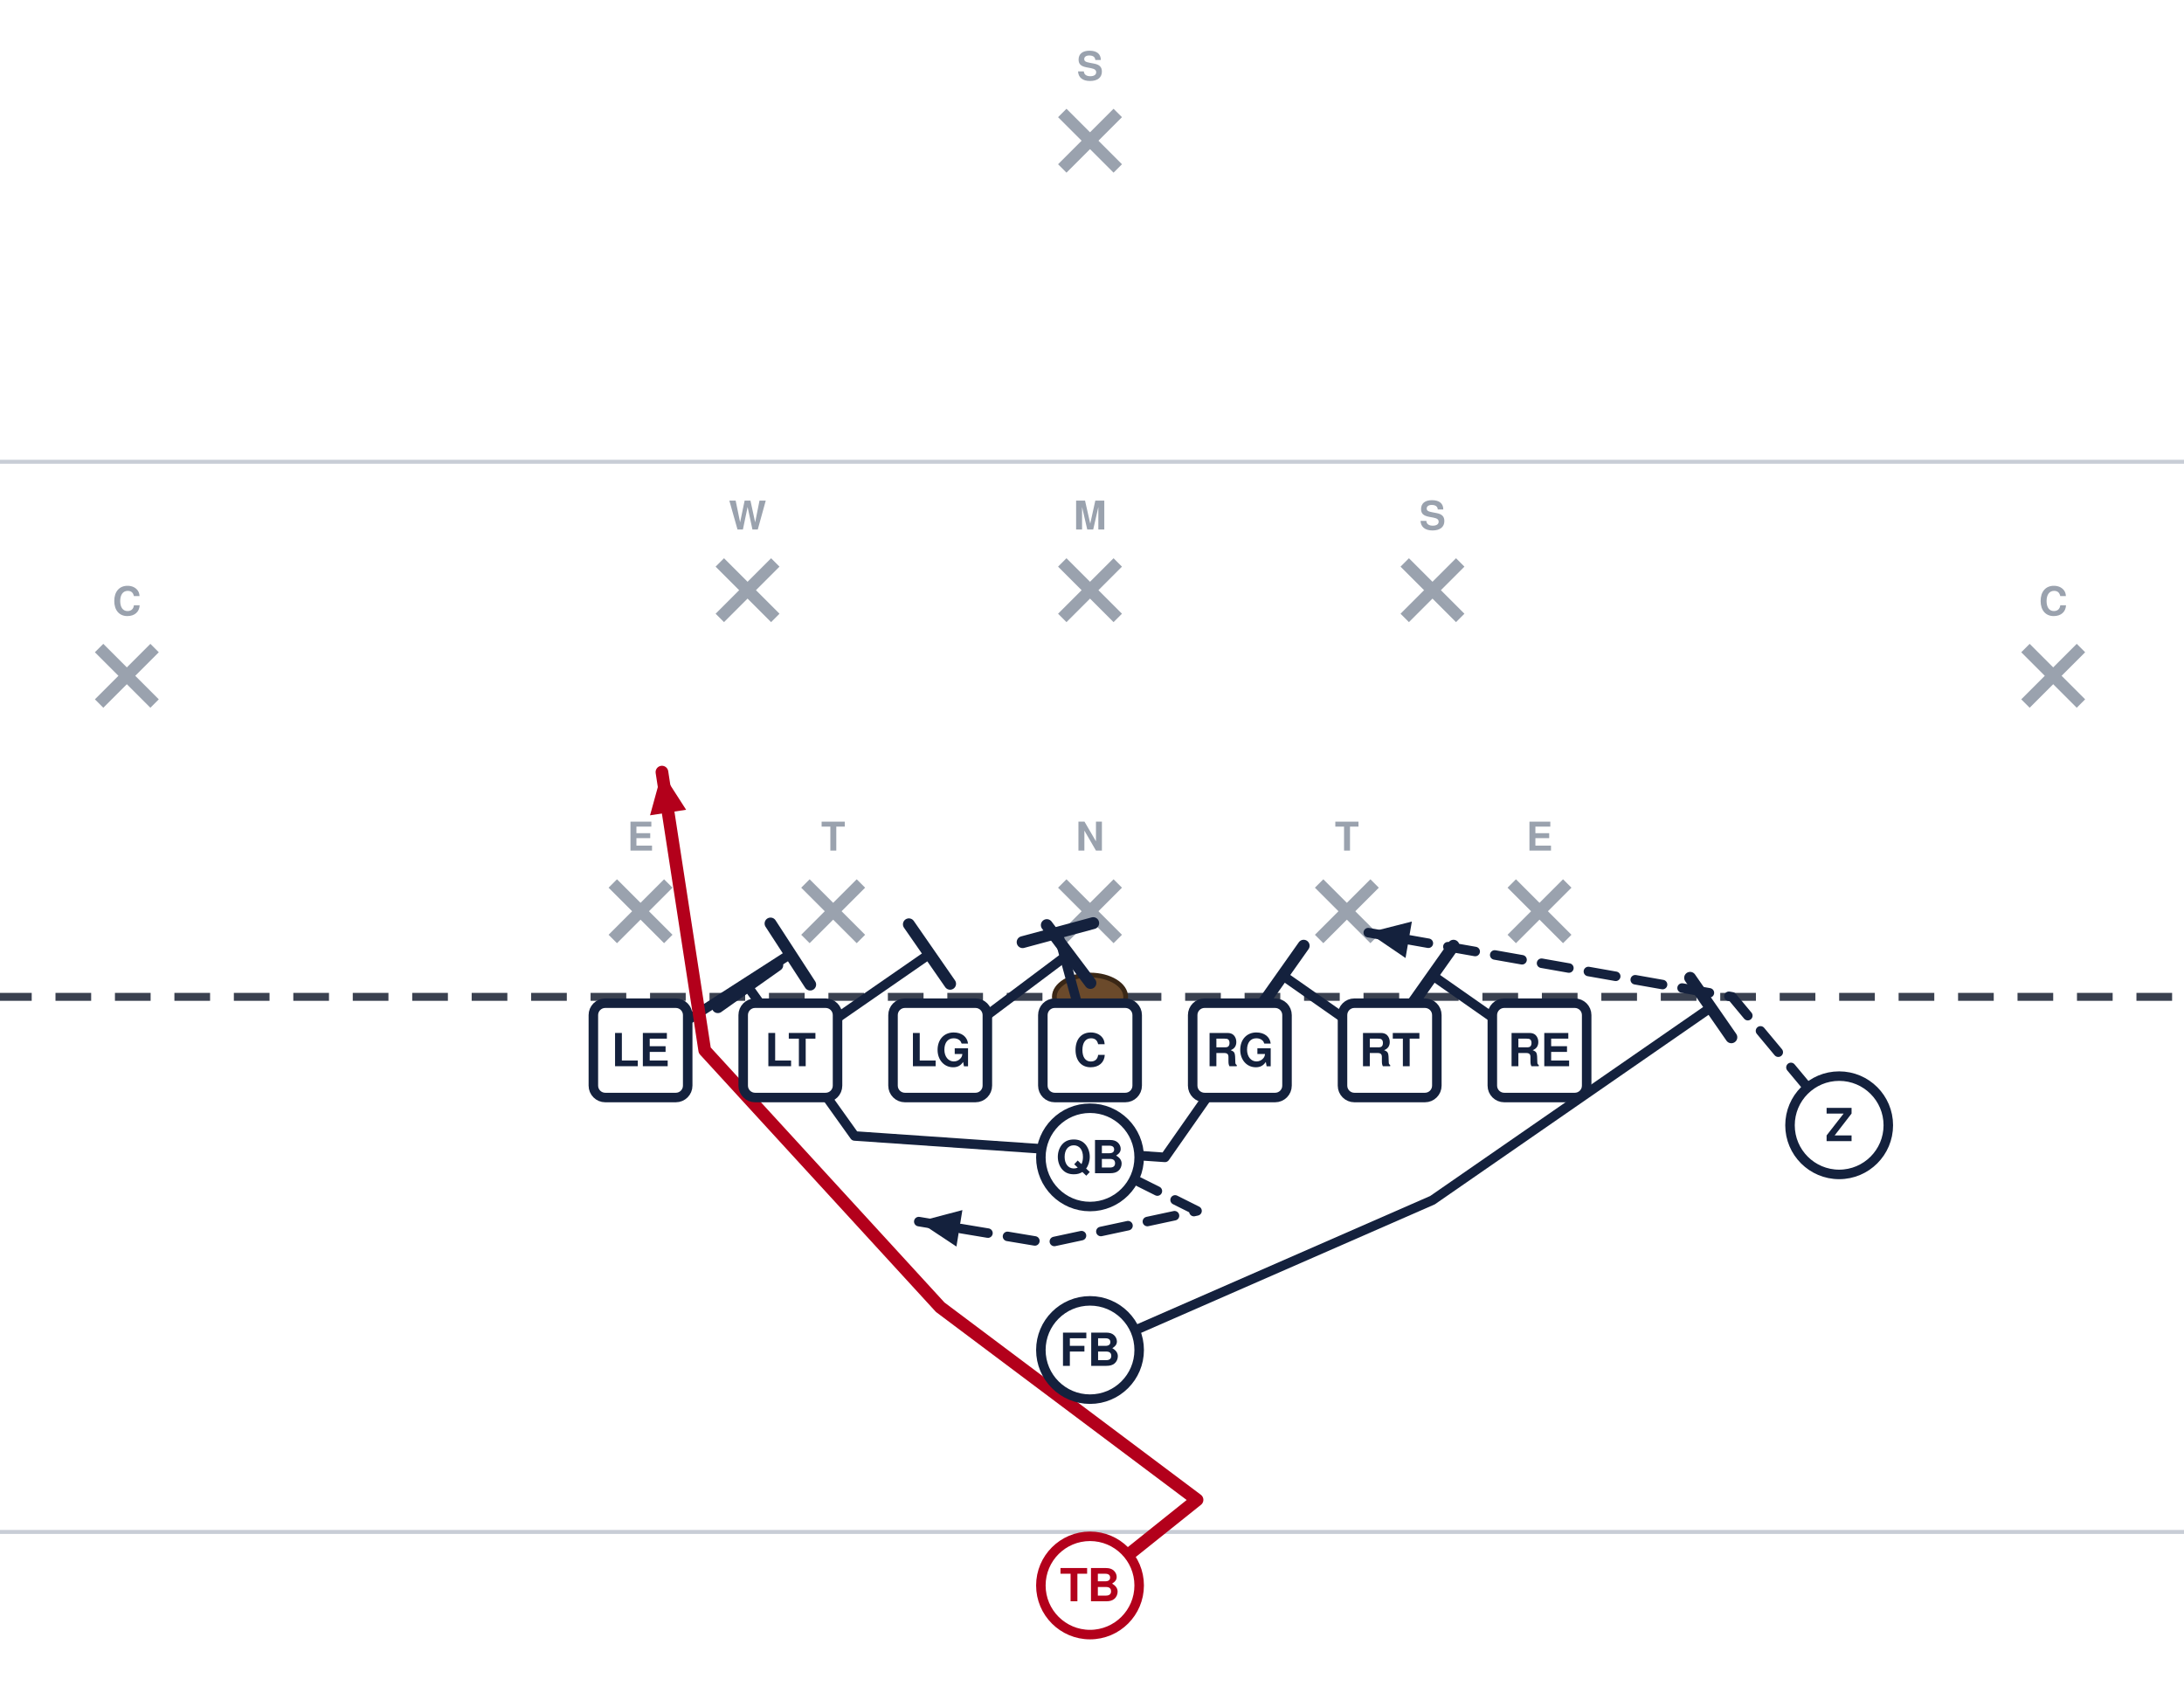
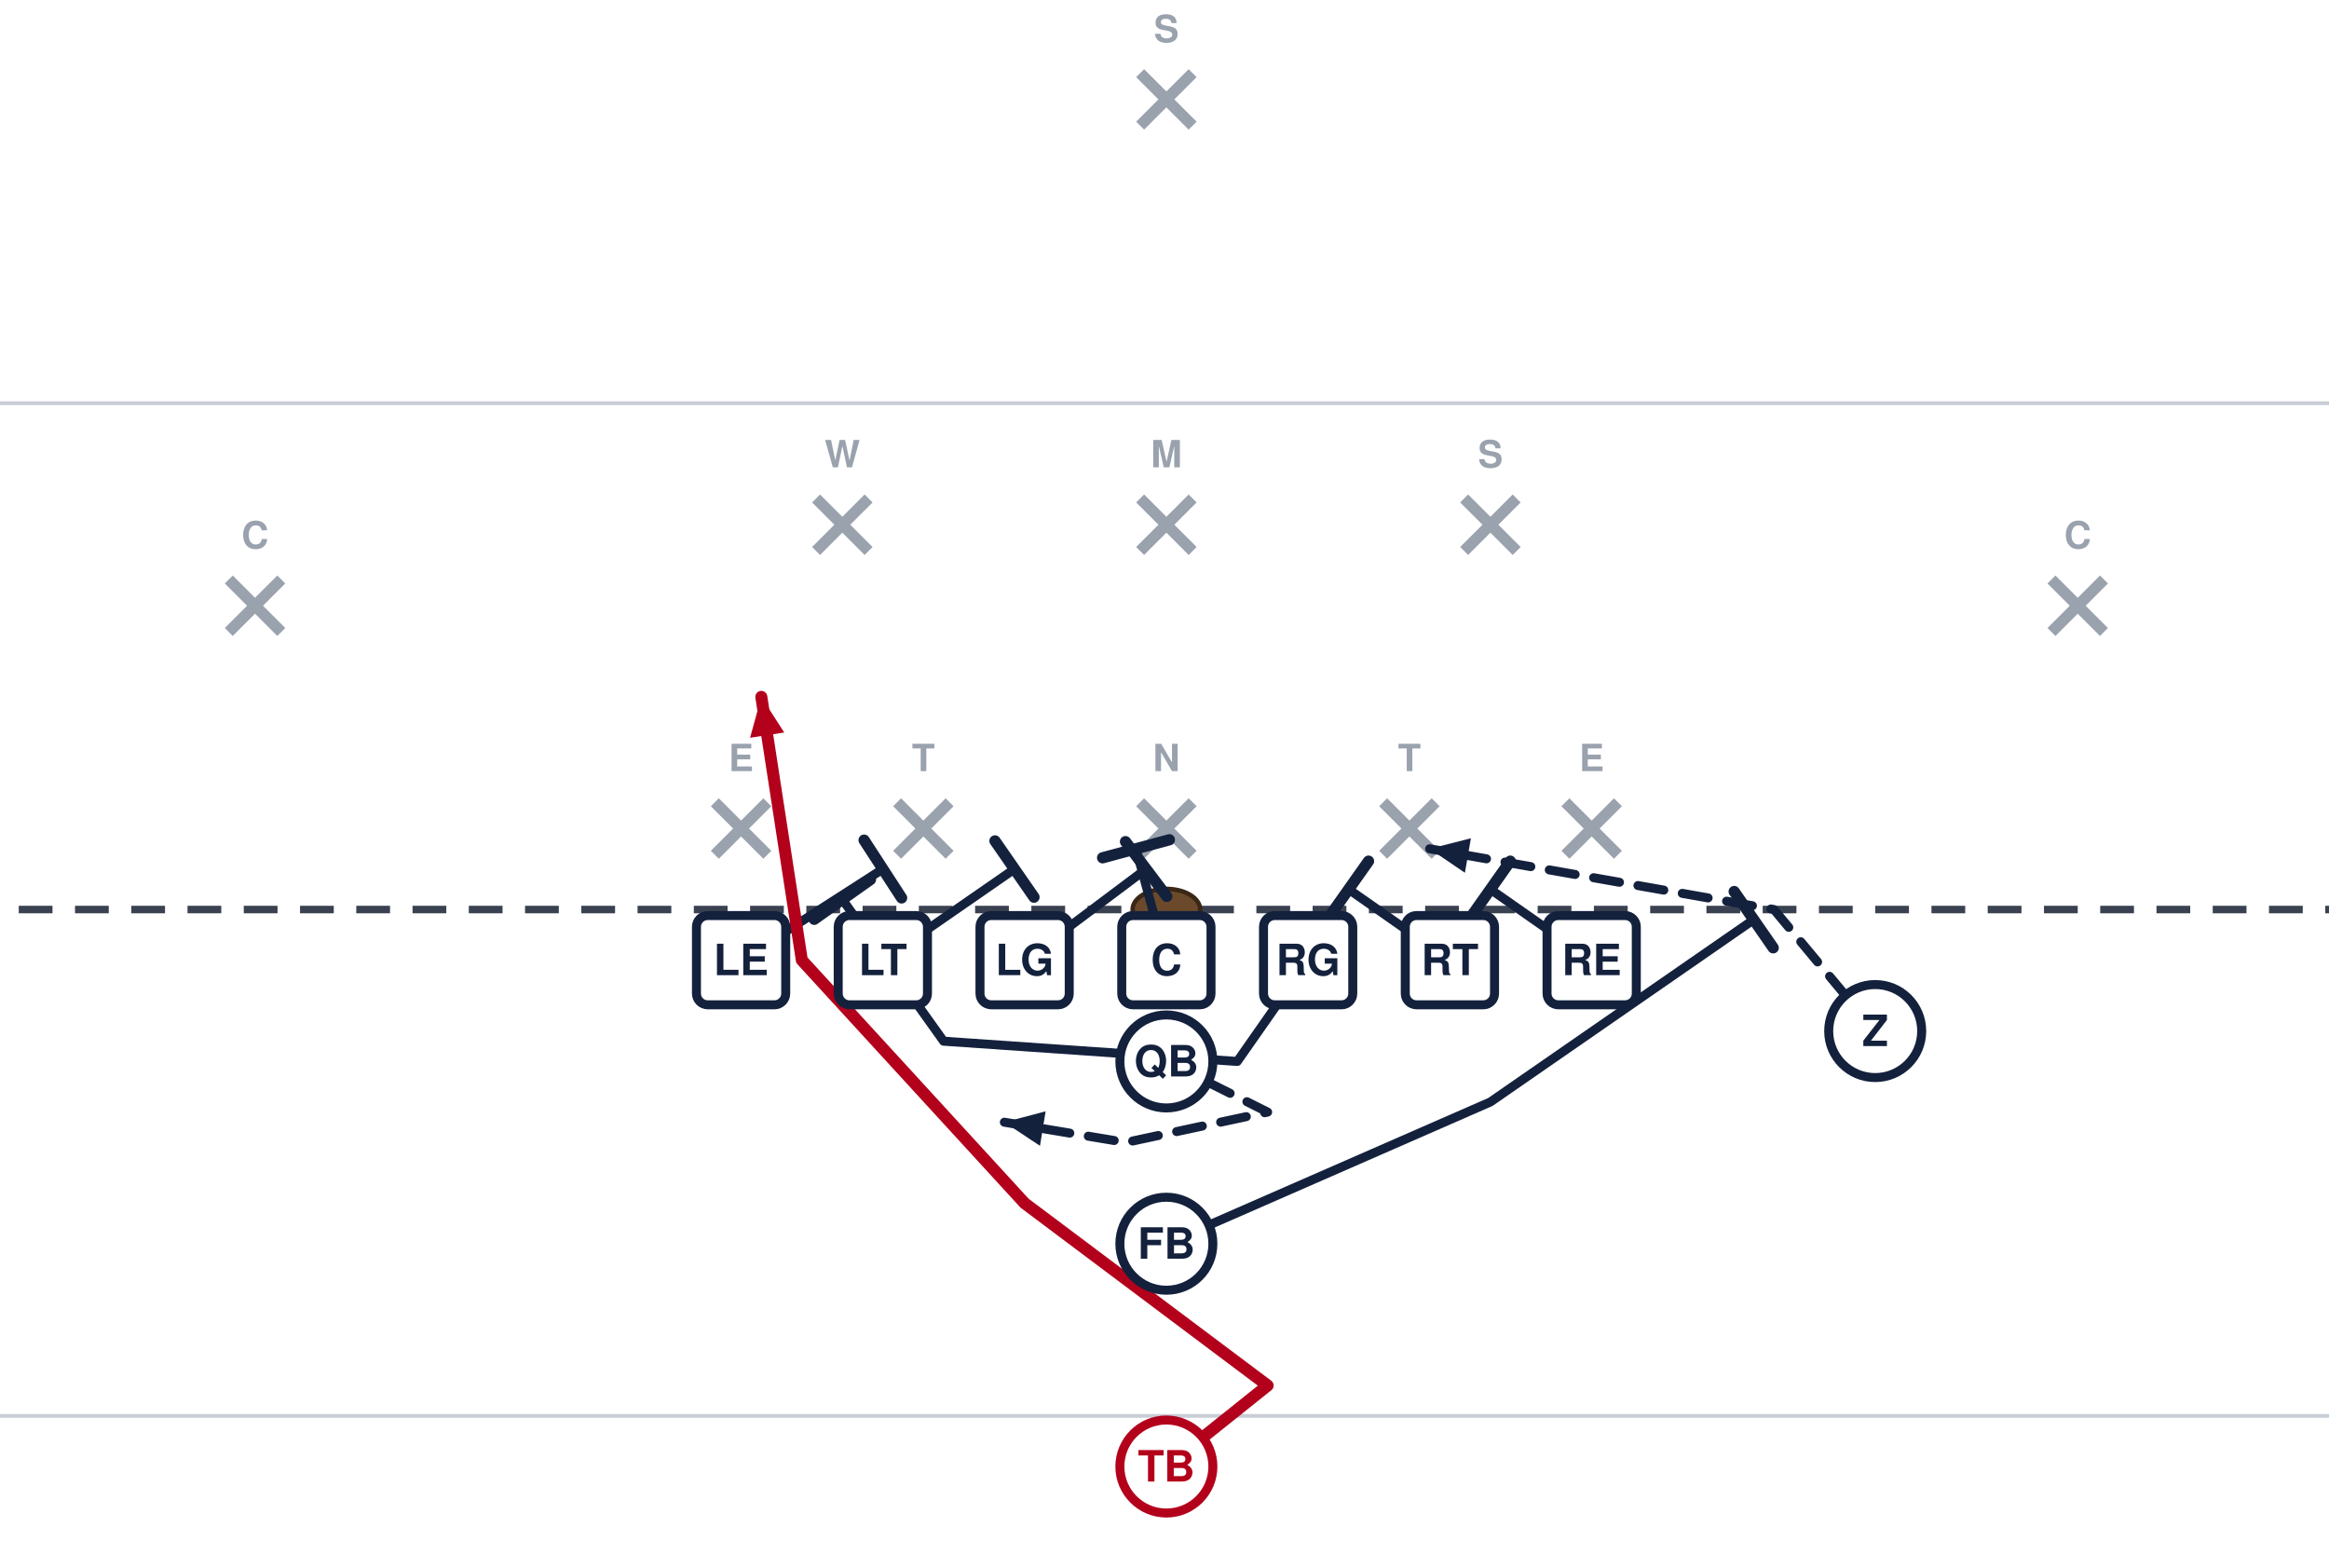
- <svg xmlns="http://www.w3.org/2000/svg" width="551" height="427" viewBox="76 5 551 427" font-family="Segoe UI, Helvetica, Arial, sans-serif" role="img">
+ <svg xmlns="http://www.w3.org/2000/svg" width="621" height="418" viewBox="40 14 621 418" font-family="Segoe UI, Helvetica, Arial, sans-serif" role="img">
  <rect x="0" y="0" width="702" height="446" fill="#ffffff" />
  <line x1="0" y1="391.5" x2="702" y2="391.5" stroke="#c8cdd6" stroke-width="1" />
  <line x1="0" y1="121.5" x2="702" y2="121.5" stroke="#c8cdd6" stroke-width="1" />
  <line x1="0" y1="256.5" x2="702" y2="256.5" stroke="#3a4150" stroke-width="2" stroke-dasharray="9 6" />
  <ellipse cx="351.0" cy="256.5" rx="9" ry="5.5" fill="#6b4a2b" stroke="#3a2716" stroke-width="1.2" />
  <line x1="230.6" y1="227.9" x2="244.6" y2="241.9" stroke="#9aa2ae" stroke-width="3" />
  <line x1="244.6" y1="227.9" x2="230.6" y2="241.9" stroke="#9aa2ae" stroke-width="3" />
  <text x="237.6" y="219.6" text-anchor="middle" font-size="10" fill="#9aa2ae" font-weight="600">E</text>
  <line x1="279.2" y1="227.9" x2="293.2" y2="241.9" stroke="#9aa2ae" stroke-width="3" />
  <line x1="293.2" y1="227.9" x2="279.2" y2="241.9" stroke="#9aa2ae" stroke-width="3" />
  <text x="286.2" y="219.6" text-anchor="middle" font-size="10" fill="#9aa2ae" font-weight="600">T</text>
  <line x1="344.0" y1="227.9" x2="358.0" y2="241.9" stroke="#9aa2ae" stroke-width="3" />
  <line x1="358.0" y1="227.9" x2="344.0" y2="241.9" stroke="#9aa2ae" stroke-width="3" />
  <text x="351.0" y="219.6" text-anchor="middle" font-size="10" fill="#9aa2ae" font-weight="600">N</text>
  <line x1="408.8" y1="227.9" x2="422.8" y2="241.9" stroke="#9aa2ae" stroke-width="3" />
  <line x1="422.8" y1="227.9" x2="408.8" y2="241.9" stroke="#9aa2ae" stroke-width="3" />
  <text x="415.8" y="219.6" text-anchor="middle" font-size="10" fill="#9aa2ae" font-weight="600">T</text>
  <line x1="457.4" y1="227.9" x2="471.4" y2="241.9" stroke="#9aa2ae" stroke-width="3" />
  <line x1="471.4" y1="227.9" x2="457.4" y2="241.9" stroke="#9aa2ae" stroke-width="3" />
  <text x="464.4" y="219.6" text-anchor="middle" font-size="10" fill="#9aa2ae" font-weight="600">E</text>
  <line x1="344.0" y1="146.9" x2="358.0" y2="160.9" stroke="#9aa2ae" stroke-width="3" />
  <line x1="358.0" y1="146.9" x2="344.0" y2="160.9" stroke="#9aa2ae" stroke-width="3" />
  <text x="351.0" y="138.6" text-anchor="middle" font-size="10" fill="#9aa2ae" font-weight="600">M</text>
  <line x1="257.6" y1="146.9" x2="271.6" y2="160.9" stroke="#9aa2ae" stroke-width="3" />
  <line x1="271.6" y1="146.9" x2="257.6" y2="160.9" stroke="#9aa2ae" stroke-width="3" />
  <text x="264.6" y="138.6" text-anchor="middle" font-size="10" fill="#9aa2ae" font-weight="600">W</text>
  <line x1="430.4" y1="146.9" x2="444.4" y2="160.9" stroke="#9aa2ae" stroke-width="3" />
  <line x1="444.4" y1="146.9" x2="430.4" y2="160.9" stroke="#9aa2ae" stroke-width="3" />
  <text x="437.4" y="138.6" text-anchor="middle" font-size="10" fill="#9aa2ae" font-weight="600">S</text>
  <line x1="101.0" y1="168.5" x2="115.0" y2="182.5" stroke="#9aa2ae" stroke-width="3" />
  <line x1="115.0" y1="168.5" x2="101.0" y2="182.5" stroke="#9aa2ae" stroke-width="3" />
  <text x="108.0" y="160.2" text-anchor="middle" font-size="10" fill="#9aa2ae" font-weight="600">C</text>
  <line x1="587.0" y1="168.5" x2="601.0" y2="182.5" stroke="#9aa2ae" stroke-width="3" />
  <line x1="601.0" y1="168.5" x2="587.0" y2="182.5" stroke="#9aa2ae" stroke-width="3" />
  <text x="594.0" y="160.2" text-anchor="middle" font-size="10" fill="#9aa2ae" font-weight="600">C</text>
  <line x1="344.0" y1="33.5" x2="358.0" y2="47.5" stroke="#9aa2ae" stroke-width="3" />
  <line x1="358.0" y1="33.5" x2="344.0" y2="47.5" stroke="#9aa2ae" stroke-width="3" />
  <text x="351.0" y="25.2" text-anchor="middle" font-size="10" fill="#9aa2ae" font-weight="600">S</text>
  <path d="M464.4,270.0 L437.4,251.1" fill="none" stroke="#14213d" stroke-width="2.4" stroke-linecap="round" stroke-linejoin="round" />
  <line x1="432.1" y1="258.6" x2="442.7" y2="243.6" stroke="#14213d" stroke-width="3.0" stroke-linecap="round" />
  <path d="M426.6,270.0 L399.6,251.1" fill="none" stroke="#14213d" stroke-width="2.4" stroke-linecap="round" stroke-linejoin="round" />
  <line x1="394.3" y1="258.6" x2="404.9" y2="243.6" stroke="#14213d" stroke-width="3.0" stroke-linecap="round" />
  <path d="M388.8,270.0 L369.9,297.0 L291.6,291.6 L264.6,253.8" fill="none" stroke="#14213d" stroke-width="2.4" stroke-linecap="round" stroke-linejoin="round" />
  <line x1="257.1" y1="259.1" x2="272.1" y2="248.5" stroke="#14213d" stroke-width="3.0" stroke-linecap="round" />
  <path d="M351.0,270.0 L342.9,240.3" fill="none" stroke="#14213d" stroke-width="2.4" stroke-linecap="round" stroke-linejoin="round" />
  <line x1="334.0" y1="242.7" x2="351.8" y2="237.9" stroke="#14213d" stroke-width="3.0" stroke-linecap="round" />
  <path d="M313.2,270.0 L345.6,245.7" fill="none" stroke="#14213d" stroke-width="2.4" stroke-linecap="round" stroke-linejoin="round" />
  <line x1="340.1" y1="238.4" x2="351.1" y2="253.0" stroke="#14213d" stroke-width="3.0" stroke-linecap="round" />
  <path d="M275.4,270.0 L310.5,245.7" fill="none" stroke="#14213d" stroke-width="2.4" stroke-linecap="round" stroke-linejoin="round" />
  <line x1="305.3" y1="238.2" x2="315.7" y2="253.2" stroke="#14213d" stroke-width="3.0" stroke-linecap="round" />
  <path d="M237.6,270.0 L275.4,245.7" fill="none" stroke="#14213d" stroke-width="2.4" stroke-linecap="round" stroke-linejoin="round" />
  <line x1="270.4" y1="238.0" x2="280.4" y2="253.4" stroke="#14213d" stroke-width="3.0" stroke-linecap="round" />
  <path d="M540.0,288.9 L513.0,256.5 L421.2,240.3" fill="none" stroke="#14213d" stroke-width="2.4" stroke-linecap="round" stroke-linejoin="round" stroke-dasharray="7 5" />
  <polygon points="421.2,240.3 432.2,237.5 430.6,246.7" fill="#14213d" />
  <path d="M351.0,297.0 L378.0,310.5 L340.2,318.6 L307.8,313.2" fill="none" stroke="#14213d" stroke-width="2.4" stroke-linecap="round" stroke-linejoin="round" stroke-dasharray="7 5" />
  <polygon points="307.8,313.2 318.8,310.3 317.3,319.5" fill="#14213d" />
  <path d="M351.0,345.6 L437.4,307.8 L507.6,259.2" fill="none" stroke="#14213d" stroke-width="2.4" stroke-linecap="round" stroke-linejoin="round" />
  <line x1="502.4" y1="251.7" x2="512.8" y2="266.7" stroke="#14213d" stroke-width="3.0" stroke-linecap="round" />
  <path d="M351.0,405.0 L378.0,383.4 L313.2,334.8 L253.8,270.0 L243.0,199.8" fill="none" stroke="#b3001b" stroke-width="3.2" stroke-linecap="round" stroke-linejoin="round" />
  <polygon points="243.0,199.8 249.1,209.3 240.0,210.7" fill="#b3001b" />
  <rect x="225.7" y="258.1" width="23.8" height="23.8" rx="3" fill="#ffffff" stroke="#14213d" stroke-width="2.4" />
  <text x="237.6" y="274.0" text-anchor="middle" font-size="11.5" font-weight="700" fill="#14213d">LE</text>
  <rect x="263.5" y="258.1" width="23.8" height="23.8" rx="3" fill="#ffffff" stroke="#14213d" stroke-width="2.4" />
  <text x="275.4" y="274.0" text-anchor="middle" font-size="11.5" font-weight="700" fill="#14213d">LT</text>
  <rect x="301.3" y="258.1" width="23.8" height="23.8" rx="3" fill="#ffffff" stroke="#14213d" stroke-width="2.4" />
  <text x="313.2" y="274.0" text-anchor="middle" font-size="11.5" font-weight="700" fill="#14213d">LG</text>
  <rect x="339.1" y="258.1" width="23.8" height="23.8" rx="3" fill="#ffffff" stroke="#14213d" stroke-width="2.4" />
  <text x="351.0" y="274.0" text-anchor="middle" font-size="11.5" font-weight="700" fill="#14213d">C</text>
  <rect x="376.9" y="258.1" width="23.8" height="23.8" rx="3" fill="#ffffff" stroke="#14213d" stroke-width="2.4" />
  <text x="388.8" y="274.0" text-anchor="middle" font-size="11.5" font-weight="700" fill="#14213d">RG</text>
  <rect x="414.7" y="258.1" width="23.8" height="23.8" rx="3" fill="#ffffff" stroke="#14213d" stroke-width="2.4" />
  <text x="426.6" y="274.0" text-anchor="middle" font-size="11.5" font-weight="700" fill="#14213d">RT</text>
  <rect x="452.5" y="258.1" width="23.8" height="23.8" rx="3" fill="#ffffff" stroke="#14213d" stroke-width="2.4" />
  <text x="464.4" y="274.0" text-anchor="middle" font-size="11.5" font-weight="700" fill="#14213d">RE</text>
  <circle cx="540.0" cy="288.9" r="12.4" fill="#ffffff" stroke="#14213d" stroke-width="2.4" />
  <text x="540.0" y="292.9" text-anchor="middle" font-size="11.5" font-weight="700" fill="#14213d">Z</text>
  <circle cx="351.0" cy="297.0" r="12.4" fill="#ffffff" stroke="#14213d" stroke-width="2.4" />
  <text x="351.0" y="301.0" text-anchor="middle" font-size="11.5" font-weight="700" fill="#14213d">QB</text>
  <circle cx="351.0" cy="345.6" r="12.4" fill="#ffffff" stroke="#14213d" stroke-width="2.4" />
  <text x="351.0" y="349.6" text-anchor="middle" font-size="11.5" font-weight="700" fill="#14213d">FB</text>
  <circle cx="351.0" cy="405.0" r="12.4" fill="#ffffff" stroke="#b3001b" stroke-width="2.4" />
  <text x="351.0" y="409.0" text-anchor="middle" font-size="11.5" font-weight="700" fill="#b3001b">TB</text>
</svg>
